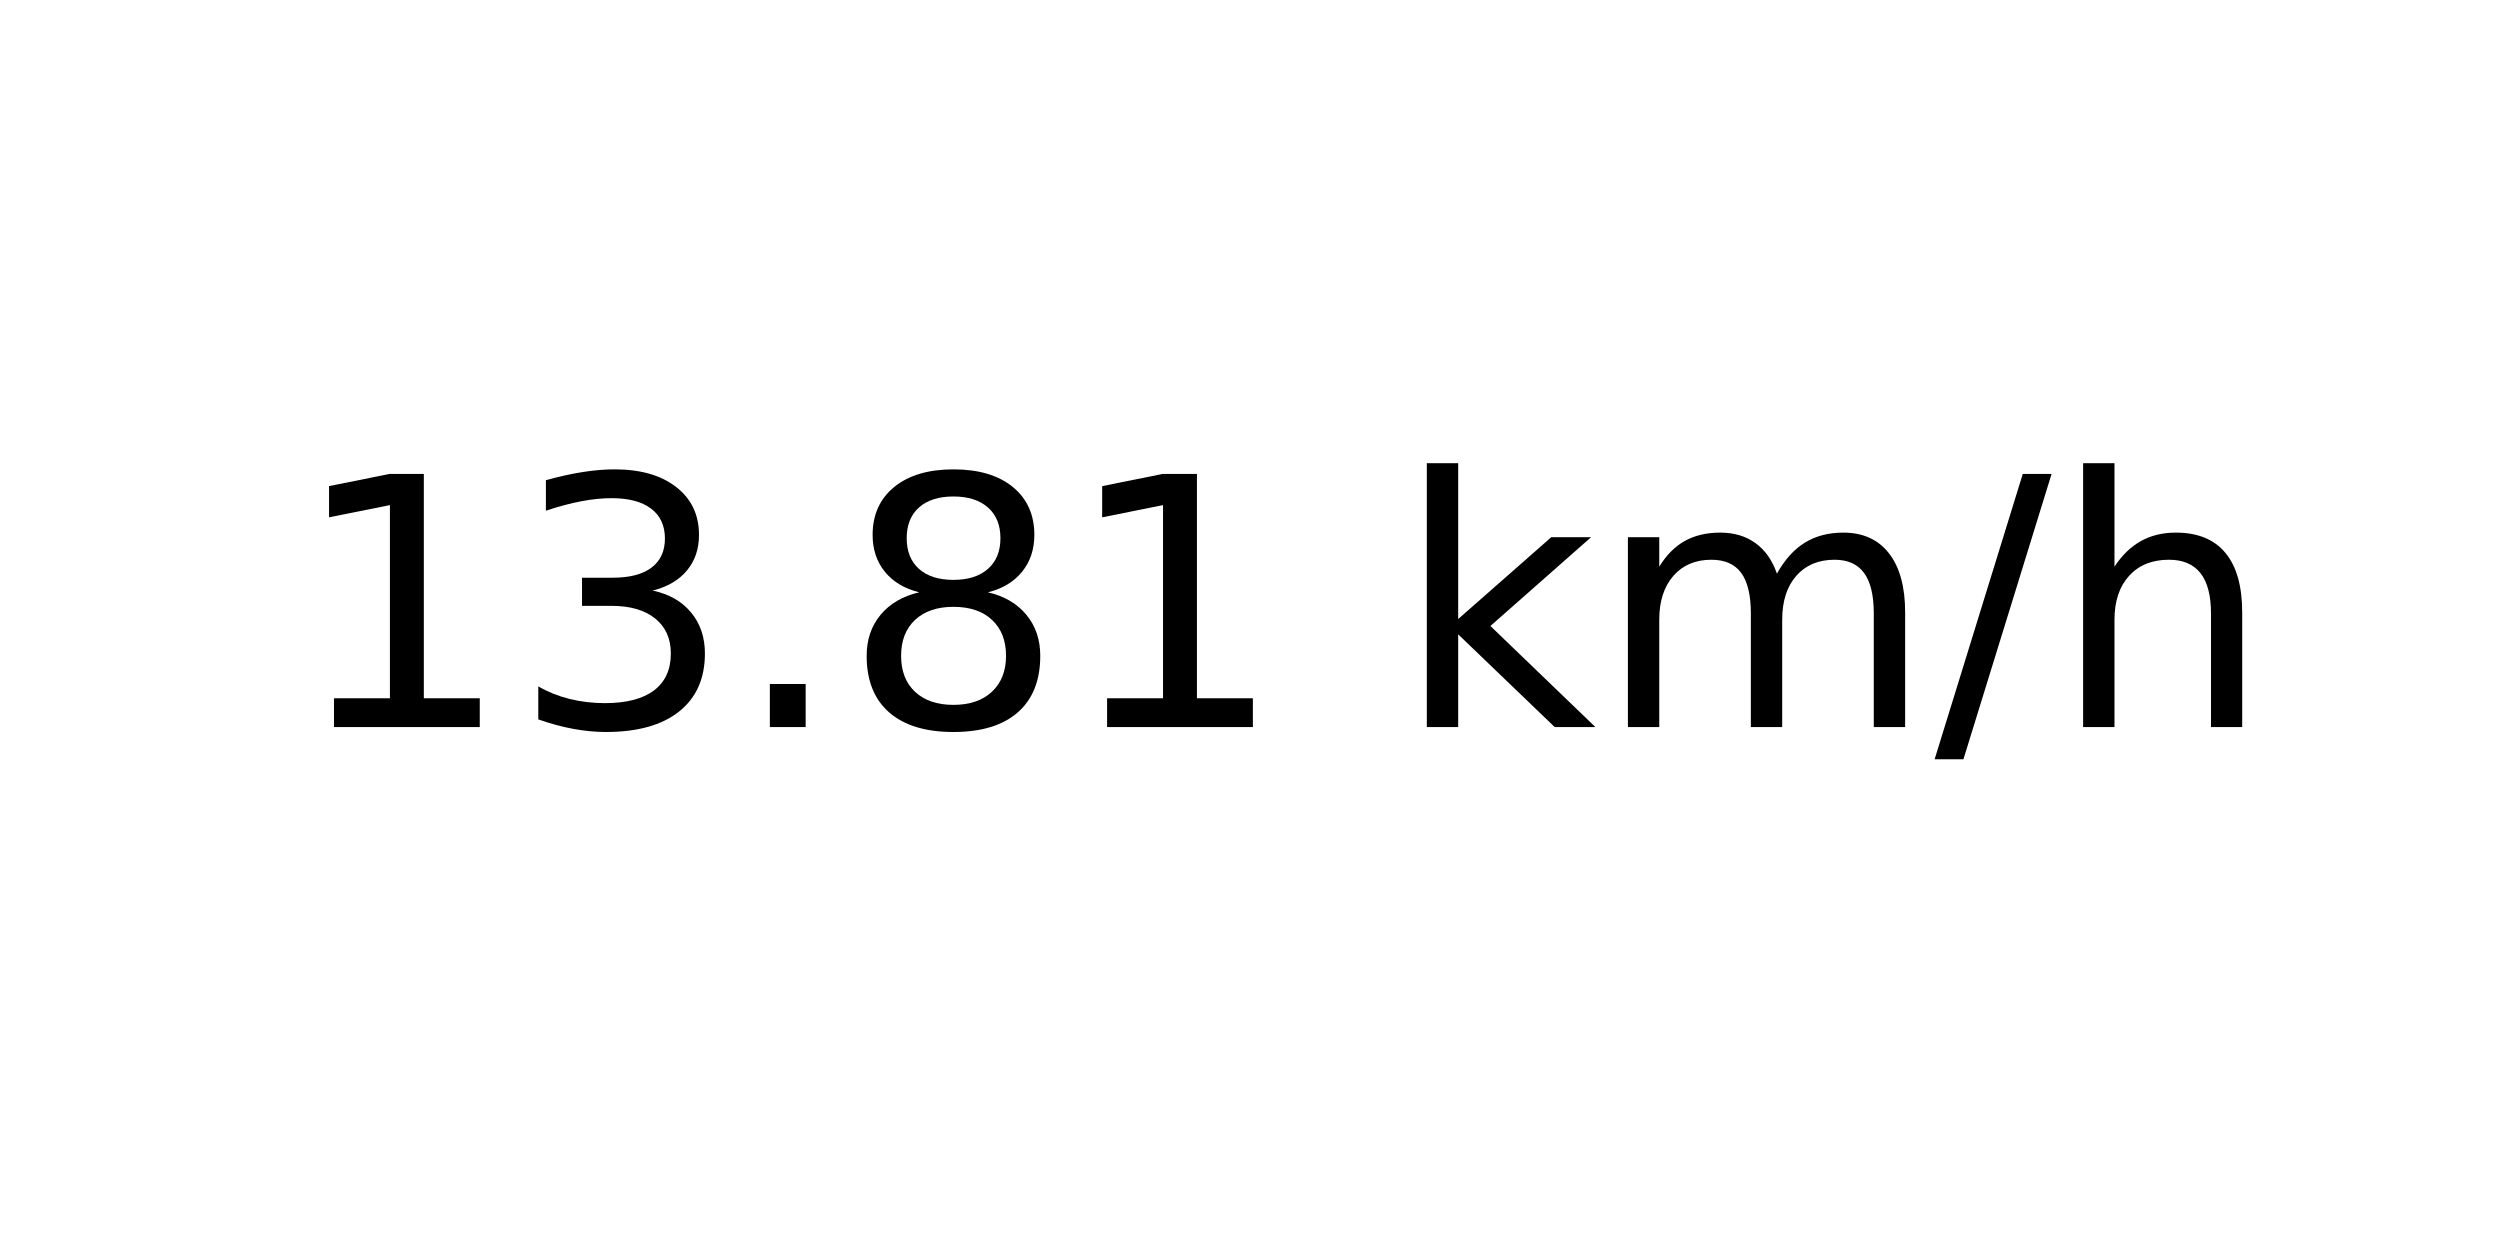
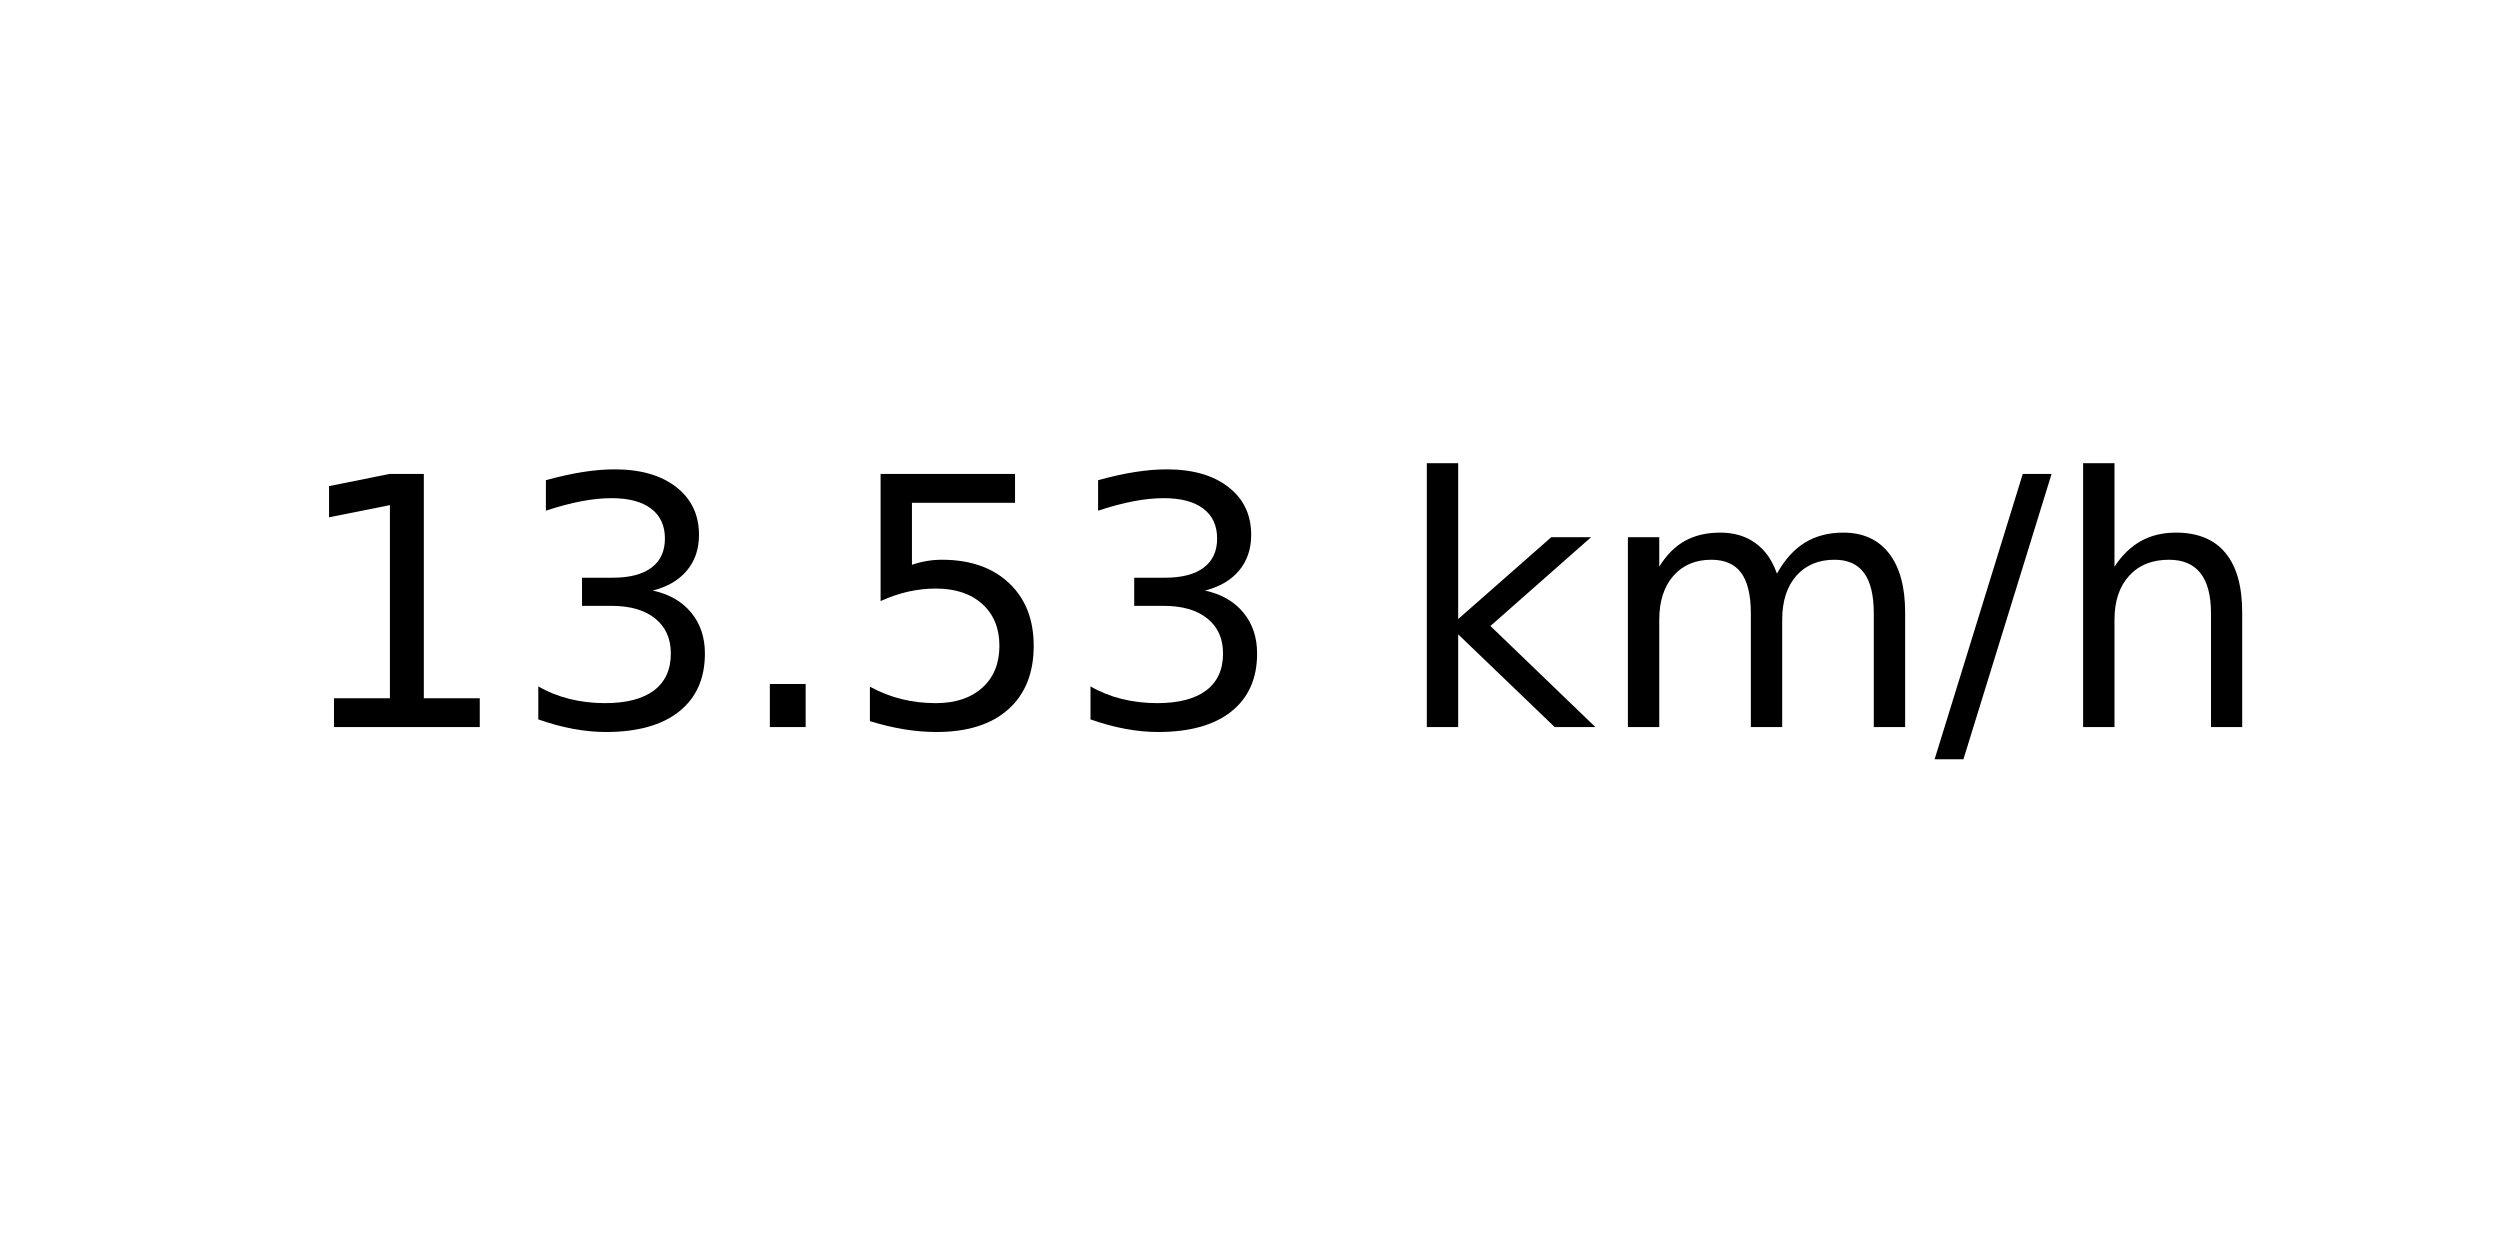
<svg xmlns="http://www.w3.org/2000/svg" xmlns:xlink="http://www.w3.org/1999/xlink" width="72pt" height="36pt" viewBox="0 0 72 36" version="1.1">
  <defs>
    <style type="text/css">*{stroke-linejoin: round; stroke-linecap: butt}</style>
  </defs>
  <g id="figure_1">
    <g id="axes_1">
      <g id="text_1">
        <g transform="translate(8.378125 20.93937) scale(0.1 -0.1)">
          <defs>
            <path id="DejaVuSans-31" d="M 794 531  L 1825 531  L 1825 4091  L 703 3866  L 703 4441  L 1819 4666  L 2450 4666  L 2450 531  L 3481 531  L 3481 0  L 794 0  L 794 531  z " transform="scale(0.015625)" />
            <path id="DejaVuSans-33" d="M 2597 2516  Q 3050 2419 3304 2112  Q 3559 1806 3559 1356  Q 3559 666 3084 287  Q 2609 -91 1734 -91  Q 1441 -91 1130 -33  Q 819 25 488 141  L 488 750  Q 750 597 1062 519  Q 1375 441 1716 441  Q 2309 441 2620 675  Q 2931 909 2931 1356  Q 2931 1769 2642 2001  Q 2353 2234 1838 2234  L 1294 2234  L 1294 2753  L 1863 2753  Q 2328 2753 2575 2939  Q 2822 3125 2822 3475  Q 2822 3834 2567 4026  Q 2313 4219 1838 4219  Q 1578 4219 1281 4162  Q 984 4106 628 3988  L 628 4550  Q 988 4650 1302 4700  Q 1616 4750 1894 4750  Q 2613 4750 3031 4423  Q 3450 4097 3450 3541  Q 3450 3153 3228 2886  Q 3006 2619 2597 2516  z " transform="scale(0.015625)" />
            <path id="DejaVuSans-2e" d="M 684 794  L 1344 794  L 1344 0  L 684 0  L 684 794  z " transform="scale(0.015625)" />
-             <path id="DejaVuSans-38" d="M 2034 2216  Q 1584 2216 1326 1975  Q 1069 1734 1069 1313  Q 1069 891 1326 650  Q 1584 409 2034 409  Q 2484 409 2743 651  Q 3003 894 3003 1313  Q 3003 1734 2745 1975  Q 2488 2216 2034 2216  z M 1403 2484  Q 997 2584 770 2862  Q 544 3141 544 3541  Q 544 4100 942 4425  Q 1341 4750 2034 4750  Q 2731 4750 3128 4425  Q 3525 4100 3525 3541  Q 3525 3141 3298 2862  Q 3072 2584 2669 2484  Q 3125 2378 3379 2068  Q 3634 1759 3634 1313  Q 3634 634 3220 271  Q 2806 -91 2034 -91  Q 1263 -91 848 271  Q 434 634 434 1313  Q 434 1759 690 2068  Q 947 2378 1403 2484  z M 1172 3481  Q 1172 3119 1398 2916  Q 1625 2713 2034 2713  Q 2441 2713 2670 2916  Q 2900 3119 2900 3481  Q 2900 3844 2670 4047  Q 2441 4250 2034 4250  Q 1625 4250 1398 4047  Q 1172 3844 1172 3481  z " transform="scale(0.015625)" />
+             <path id="DejaVuSans-35" d="M 691 4666  L 3169 4666  L 3169 4134  L 1269 4134  L 1269 2991  Q 1406 3038 1543 3061  Q 1681 3084 1819 3084  Q 2600 3084 3056 2656  Q 3513 2228 3513 1497  Q 3513 744 3044 326  Q 2575 -91 1722 -91  Q 1428 -91 1123 -41  Q 819 9 494 109  L 494 744  Q 775 591 1075 516  Q 1375 441 1709 441  Q 2250 441 2565 725  Q 2881 1009 2881 1497  Q 2881 1984 2565 2268  Q 2250 2553 1709 2553  Q 1456 2553 1204 2497  Q 953 2441 691 2322  L 691 4666  z " transform="scale(0.015625)" />
            <path id="DejaVuSans-20" transform="scale(0.015625)" />
            <path id="DejaVuSans-6b" d="M 581 4863  L 1159 4863  L 1159 1991  L 2875 3500  L 3609 3500  L 1753 1863  L 3688 0  L 2938 0  L 1159 1709  L 1159 0  L 581 0  L 581 4863  z " transform="scale(0.015625)" />
            <path id="DejaVuSans-6d" d="M 3328 2828  Q 3544 3216 3844 3400  Q 4144 3584 4550 3584  Q 5097 3584 5394 3201  Q 5691 2819 5691 2113  L 5691 0  L 5113 0  L 5113 2094  Q 5113 2597 4934 2840  Q 4756 3084 4391 3084  Q 3944 3084 3684 2787  Q 3425 2491 3425 1978  L 3425 0  L 2847 0  L 2847 2094  Q 2847 2600 2669 2842  Q 2491 3084 2119 3084  Q 1678 3084 1418 2786  Q 1159 2488 1159 1978  L 1159 0  L 581 0  L 581 3500  L 1159 3500  L 1159 2956  Q 1356 3278 1631 3431  Q 1906 3584 2284 3584  Q 2666 3584 2933 3390  Q 3200 3197 3328 2828  z " transform="scale(0.015625)" />
            <path id="DejaVuSans-2f" d="M 1625 4666  L 2156 4666  L 531 -594  L 0 -594  L 1625 4666  z " transform="scale(0.015625)" />
            <path id="DejaVuSans-68" d="M 3513 2113  L 3513 0  L 2938 0  L 2938 2094  Q 2938 2591 2744 2837  Q 2550 3084 2163 3084  Q 1697 3084 1428 2787  Q 1159 2491 1159 1978  L 1159 0  L 581 0  L 581 4863  L 1159 4863  L 1159 2956  Q 1366 3272 1645 3428  Q 1925 3584 2291 3584  Q 2894 3584 3203 3211  Q 3513 2838 3513 2113  z " transform="scale(0.015625)" />
          </defs>
          <use xlink:href="#DejaVuSans-31" />
          <use xlink:href="#DejaVuSans-33" x="63.623" />
          <use xlink:href="#DejaVuSans-2e" x="127.246" />
-           <use xlink:href="#DejaVuSans-38" x="159.033" />
-           <use xlink:href="#DejaVuSans-31" x="222.656" />
+           <use xlink:href="#DejaVuSans-35" x="159.033" />
+           <use xlink:href="#DejaVuSans-33" x="222.656" />
          <use xlink:href="#DejaVuSans-20" x="286.279" />
          <use xlink:href="#DejaVuSans-6b" x="318.066" />
          <use xlink:href="#DejaVuSans-6d" x="375.977" />
          <use xlink:href="#DejaVuSans-2f" x="473.389" />
          <use xlink:href="#DejaVuSans-68" x="507.08" />
        </g>
      </g>
    </g>
  </g>
</svg>
